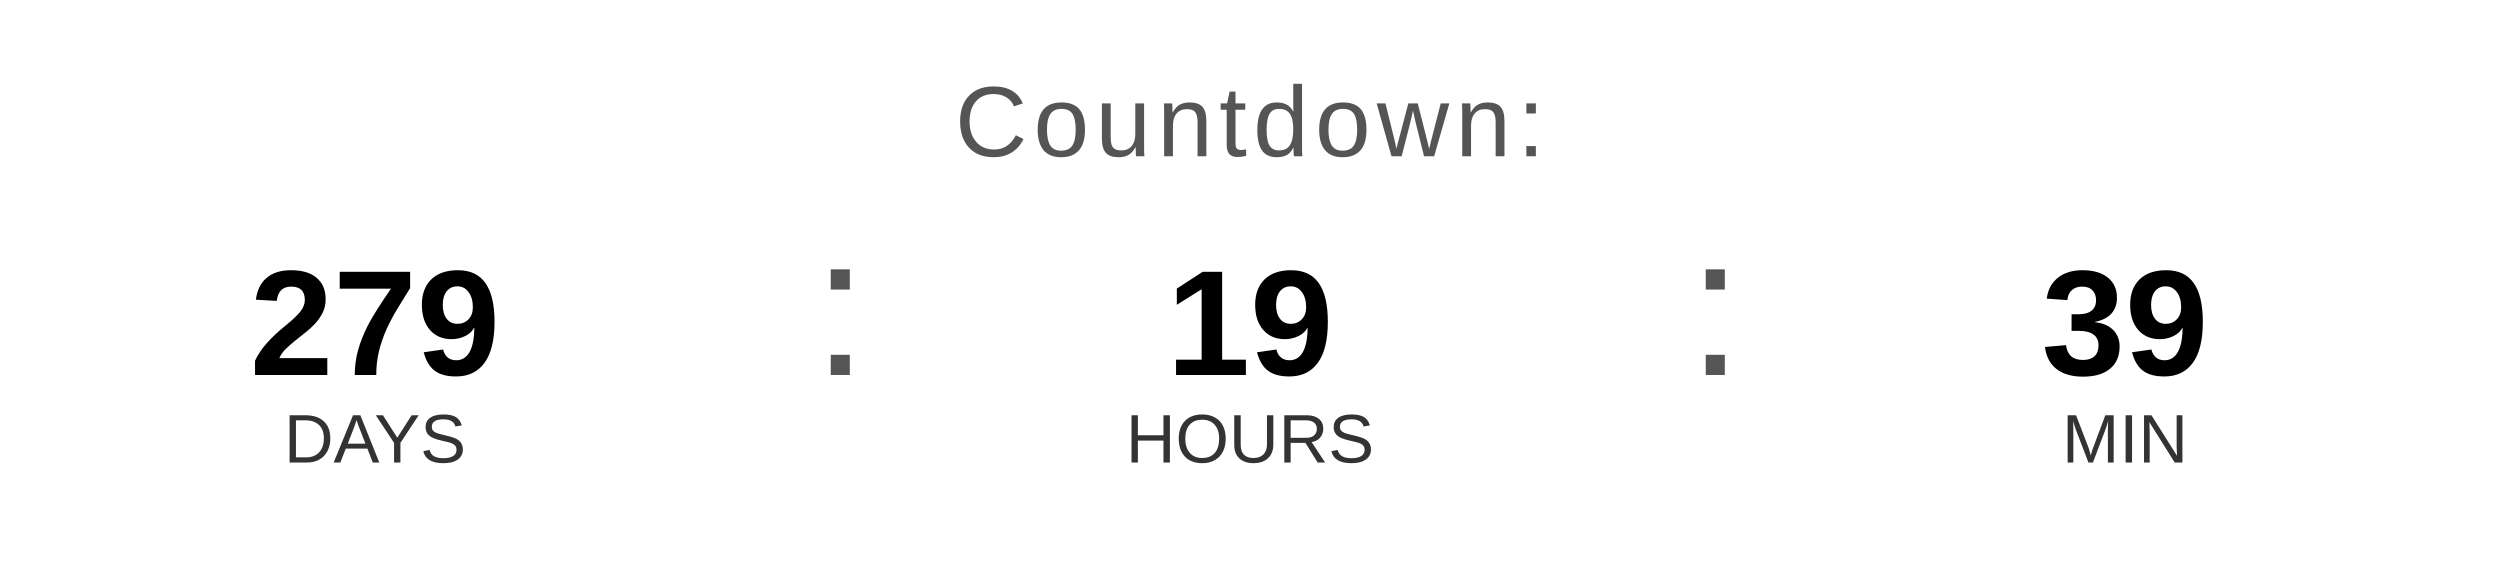
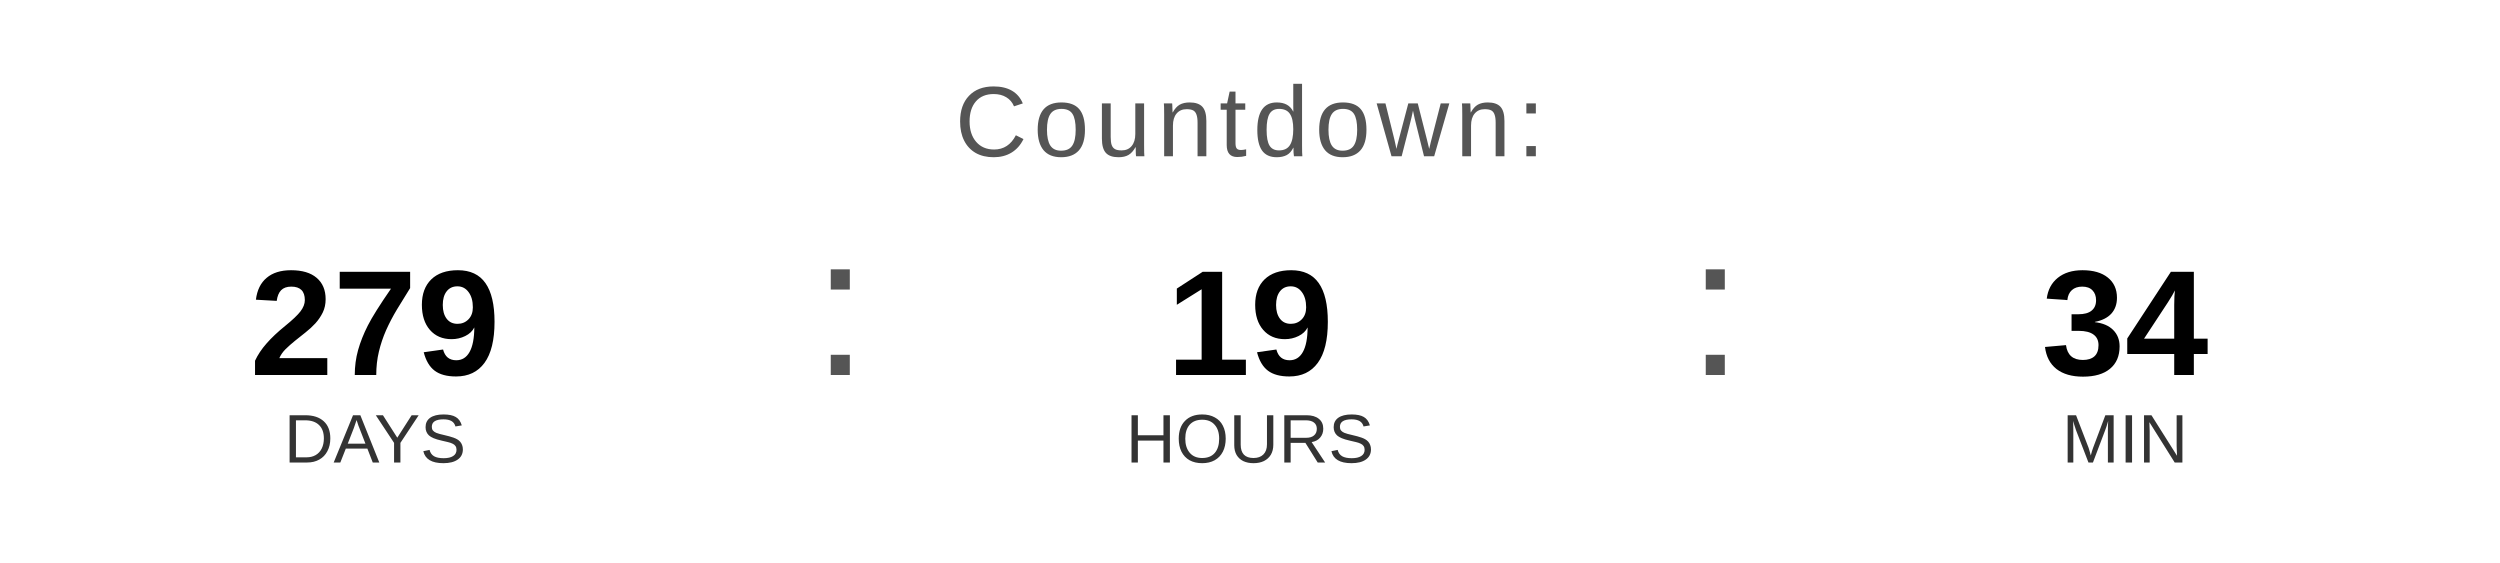
<svg xmlns="http://www.w3.org/2000/svg" width="400" height="90" viewBox="0 0 400 90">
  <text x="200" y="25" font-family="Arial, Helvetica, sans-serif" font-size="16" fill="#555555" text-anchor="middle" letter-spacing="1">
    Countdown:
  </text>
  <text x="60" y="60" font-family="Arial, Helvetica, sans-serif" font-size="24" font-weight="bold" fill="#000000" text-anchor="middle">279</text>
  <text x="60" y="74" font-family="Arial, Helvetica, sans-serif" font-size="11" fill="#333333" text-anchor="middle">DAYS</text>
  <text x="130" y="60" font-family="Arial, sans-serif" font-size="32" fill="#555555">:</text>
  <text x="200" y="60" font-family="Arial, Helvetica, sans-serif" font-size="24" font-weight="bold" fill="#000000" text-anchor="middle">19</text>
  <text x="200" y="74" font-family="Arial, Helvetica, sans-serif" font-size="11" fill="#333333" text-anchor="middle">HOURS</text>
  <text x="270" y="60" font-family="Arial, sans-serif" font-size="32" fill="#555555">:</text>
-   <text x="340" y="60" font-family="Arial, Helvetica, sans-serif" font-size="24" font-weight="bold" fill="#000000" text-anchor="middle">39</text>
+   <text x="340" y="60" font-family="Arial, Helvetica, sans-serif" font-size="24" font-weight="bold" fill="#000000" text-anchor="middle">34</text>
  <text x="340" y="74" font-family="Arial, Helvetica, sans-serif" font-size="11" fill="#333333" text-anchor="middle">MIN</text>
</svg>
